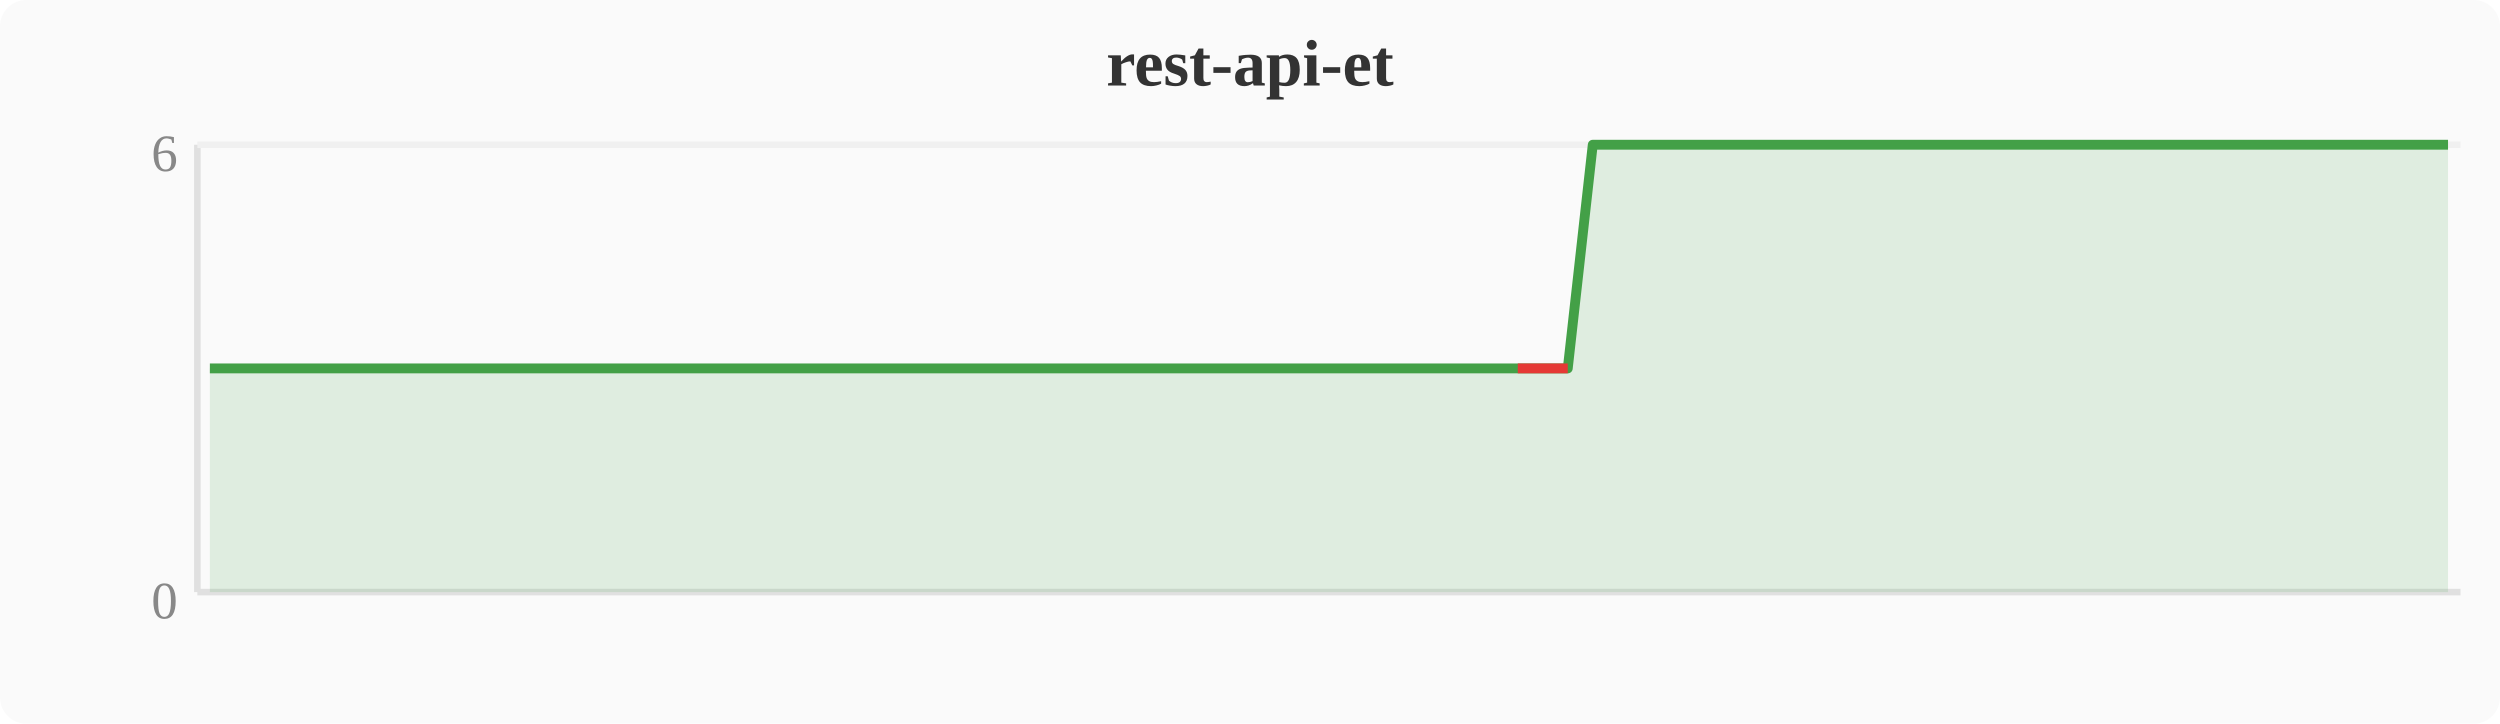
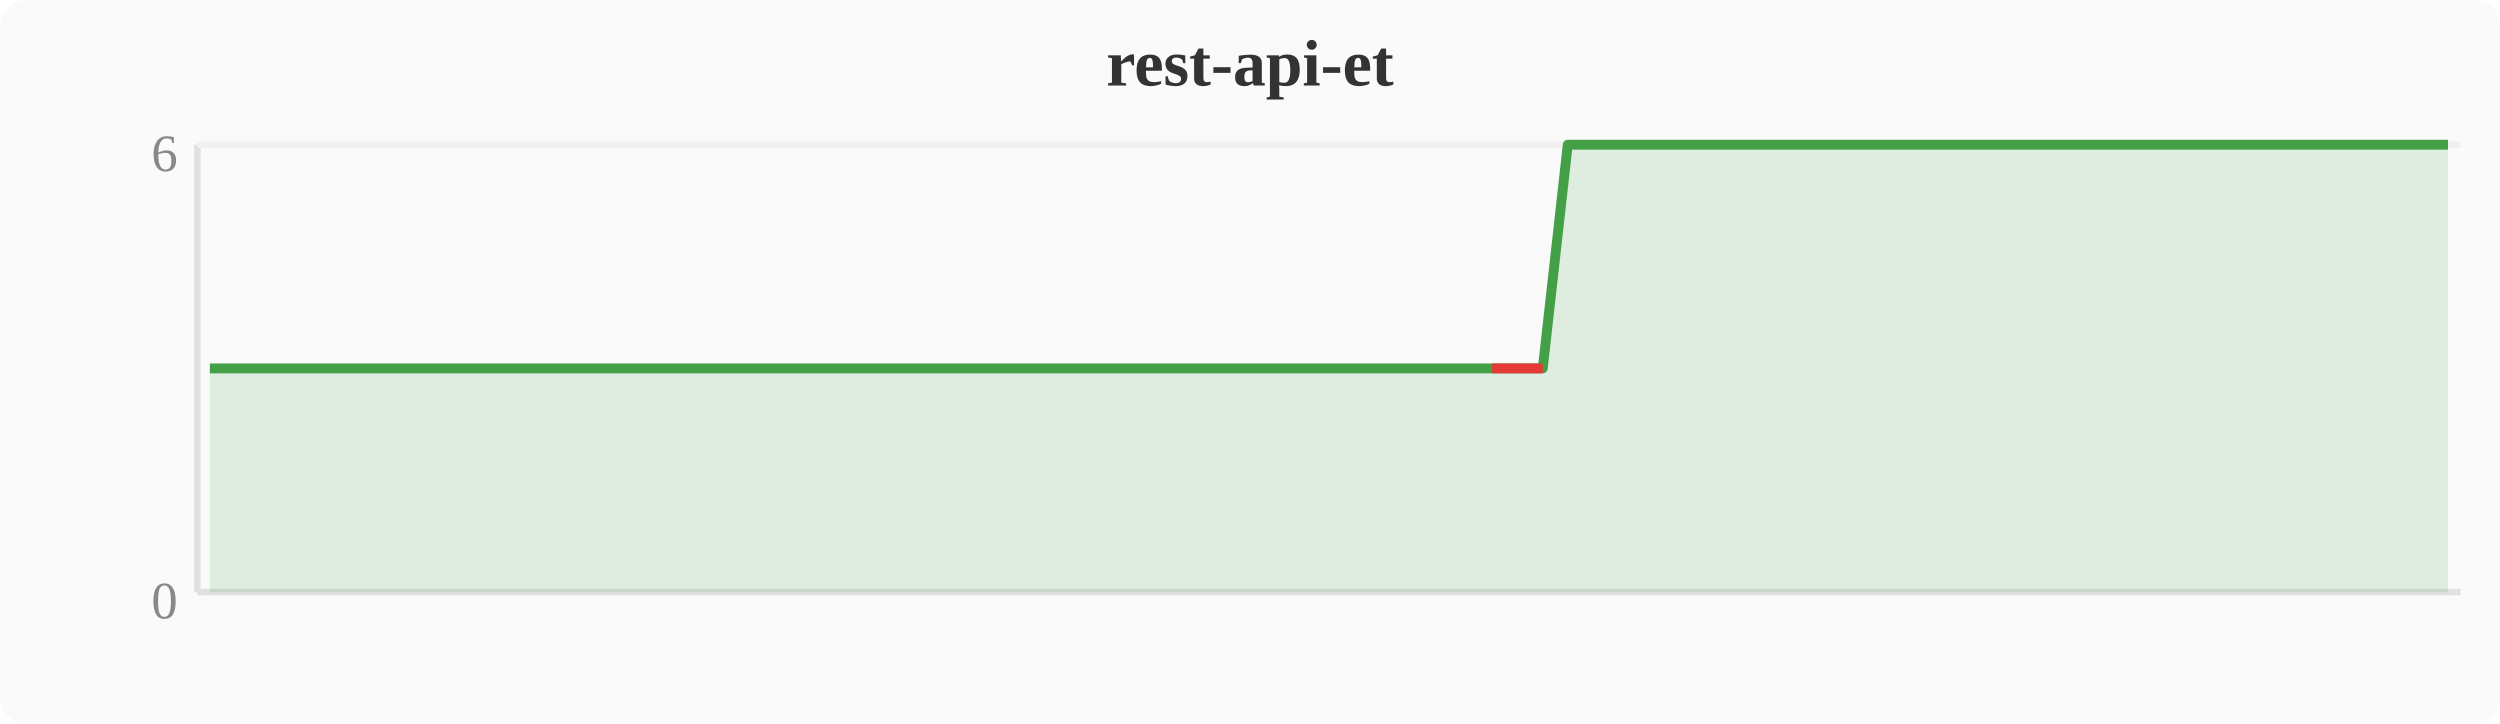
<svg xmlns="http://www.w3.org/2000/svg" width="380" height="110" viewBox="0 0 380 110">
  <rect width="380" height="110" fill="#fafafa" rx="4" />
  <text x="190" y="13" text-anchor="middle" font-size="10" font-weight="bold" fill="#333">rest-api-et</text>
  <line x1="30" y1="22" x2="30" y2="90" stroke="#e0e0e0" stroke-width="1" />
  <line x1="30" y1="90" x2="374" y2="90" stroke="#e0e0e0" stroke-width="1" />
  <line x1="30" y1="22" x2="374" y2="22" stroke="#f0f0f0" stroke-width="1" />
  <text x="27" y="94" text-anchor="end" font-size="8" fill="#888">0</text>
  <text x="27" y="26" text-anchor="end" font-size="8" fill="#888">6</text>
-   <polygon points="31.9,56.0 35.7,56.0 39.6,56.0 43.4,56.0 47.2,56.0 51.0,56.0 54.8,56.0 58.7,56.0 62.5,56.0 66.3,56.0 70.1,56.0 74.0,56.0 77.8,56.0 81.6,56.0 85.4,56.0 89.2,56.0 93.1,56.0 96.9,56.0 100.7,56.0 104.5,56.0 108.4,56.0 112.2,56.0 116.0,56.0 119.8,56.0 123.6,56.0 127.5,56.0 131.3,56.0 135.1,56.0 138.9,56.0 142.8,56.0 146.6,56.0 150.4,56.0 154.2,56.0 158.0,56.0 161.9,56.0 165.7,56.0 169.5,56.0 173.3,56.0 177.2,56.0 181.0,56.0 184.8,56.0 188.6,56.0 192.4,56.0 196.3,56.0 200.1,56.0 203.9,56.0 207.7,56.0 211.6,56.0 215.4,56.0 219.2,56.0 223.0,56.0 226.8,56.0 230.7,56.0 234.5,56.0 238.3,56.0 242.1,22.0 246.0,22.0 249.8,22.0 253.6,22.0 257.4,22.0 261.2,22.0 265.1,22.0 268.9,22.0 272.7,22.0 276.5,22.0 280.4,22.0 284.2,22.0 288.0,22.0 291.8,22.0 295.6,22.0 299.5,22.0 303.3,22.0 307.1,22.0 310.9,22.0 314.8,22.0 318.6,22.0 322.4,22.0 326.2,22.0 330.0,22.0 333.9,22.0 337.7,22.0 341.5,22.0 345.3,22.0 349.2,22.0 353.0,22.0 356.8,22.0 360.6,22.0 364.4,22.0 368.3,22.0 372.1,22.0 372.1,90 31.9,90" fill="#43a047" opacity="0.15" />
-   <polyline points="31.9,56.0 35.7,56.0 39.6,56.0 43.4,56.0 47.2,56.0 51.0,56.0 54.8,56.0 58.7,56.0 62.5,56.0 66.3,56.0 70.1,56.0 74.0,56.0 77.8,56.0 81.6,56.0 85.4,56.0 89.2,56.0 93.1,56.0 96.9,56.0 100.7,56.0 104.5,56.0 108.4,56.0 112.2,56.0 116.0,56.0 119.8,56.0 123.6,56.0 127.5,56.0 131.3,56.0 135.1,56.0 138.9,56.0 142.8,56.0 146.6,56.0 150.4,56.0 154.2,56.0 158.0,56.0 161.9,56.0 165.7,56.0 169.5,56.0 173.3,56.0 177.2,56.0 181.0,56.0 184.8,56.0 188.6,56.0 192.4,56.0 196.3,56.0 200.1,56.0 203.9,56.0 207.7,56.0 211.6,56.0 215.4,56.0 219.2,56.0 223.0,56.0 226.8,56.0 230.7,56.0 234.5,56.0 238.3,56.0 242.1,22.0 246.0,22.0 249.8,22.0 253.6,22.0 257.4,22.0 261.2,22.0 265.1,22.0 268.9,22.0 272.7,22.0 276.5,22.0 280.4,22.0 284.2,22.0 288.0,22.0 291.8,22.0 295.6,22.0 299.5,22.0 303.3,22.0 307.1,22.0 310.9,22.0 314.8,22.0 318.6,22.0 322.4,22.0 326.2,22.0 330.0,22.0 333.9,22.0 337.7,22.0 341.5,22.0 345.3,22.0 349.2,22.0 353.0,22.0 356.8,22.0 360.6,22.0 364.4,22.0 368.3,22.0 372.1,22.0" fill="none" stroke="#43a047" stroke-width="1.5" stroke-linejoin="round" />
-   <polyline points="230.7,56.0 234.5,56.0 238.3,56.0" fill="none" stroke="#e53935" stroke-width="1.5" stroke-linejoin="round" />
+   <polygon points="31.9,56.0 35.7,56.0 39.6,56.0 43.4,56.0 47.2,56.0 51.0,56.0 54.8,56.0 58.7,56.0 62.5,56.0 66.3,56.0 70.1,56.0 74.0,56.0 77.8,56.0 81.6,56.0 85.4,56.0 89.2,56.0 93.1,56.0 96.9,56.0 100.7,56.0 104.5,56.0 108.4,56.0 112.2,56.0 116.0,56.0 119.8,56.0 123.6,56.0 127.5,56.0 131.3,56.0 135.1,56.0 138.9,56.0 142.8,56.0 146.6,56.0 150.4,56.0 154.2,56.0 158.0,56.0 161.9,56.0 165.7,56.0 169.5,56.0 173.3,56.0 177.2,56.0 181.0,56.0 184.8,56.0 188.6,56.0 192.4,56.0 196.3,56.0 200.1,56.0 203.9,56.0 207.7,56.0 211.6,56.0 215.4,56.0 219.2,56.0 223.0,56.0 226.8,56.0 230.7,56.0 234.5,56.0 238.3,22.0 242.1,22.0 246.0,22.0 249.8,22.0 253.6,22.0 257.4,22.0 261.2,22.0 265.1,22.0 268.9,22.0 272.7,22.0 276.5,22.0 280.4,22.0 284.2,22.0 288.0,22.0 291.8,22.0 295.6,22.0 299.5,22.0 303.3,22.0 307.1,22.0 310.9,22.0 314.8,22.0 318.6,22.0 322.4,22.0 326.2,22.0 330.0,22.0 333.9,22.0 337.7,22.0 341.5,22.0 345.3,22.0 349.2,22.0 353.0,22.0 356.8,22.0 360.6,22.0 364.4,22.0 368.3,22.0 372.1,22.0 372.1,90 31.9,90" fill="#43a047" opacity="0.15" />
+   <polyline points="31.9,56.0 35.7,56.0 39.6,56.0 43.4,56.0 47.2,56.0 51.0,56.0 54.8,56.0 58.7,56.0 62.5,56.0 66.3,56.0 70.1,56.0 74.0,56.0 77.8,56.0 81.6,56.0 85.4,56.0 89.2,56.0 93.1,56.0 96.9,56.0 100.7,56.0 104.5,56.0 108.4,56.0 112.2,56.0 116.0,56.0 119.8,56.0 123.6,56.0 127.5,56.0 131.3,56.0 135.1,56.0 138.9,56.0 142.8,56.0 146.6,56.0 150.4,56.0 154.2,56.0 158.0,56.0 161.9,56.0 165.7,56.0 169.5,56.0 173.3,56.0 177.2,56.0 181.0,56.0 184.8,56.0 188.6,56.0 192.4,56.0 196.3,56.0 200.1,56.0 203.9,56.0 207.7,56.0 211.6,56.0 215.4,56.0 219.2,56.0 223.0,56.0 226.8,56.0 230.7,56.0 234.5,56.0 238.3,22.0 242.1,22.0 246.0,22.0 249.8,22.0 253.6,22.0 257.4,22.0 261.2,22.0 265.1,22.0 268.9,22.0 272.7,22.0 276.5,22.0 280.4,22.0 284.2,22.0 288.0,22.0 291.8,22.0 295.6,22.0 299.5,22.0 303.3,22.0 307.1,22.0 310.9,22.0 314.8,22.0 318.6,22.0 322.4,22.0 326.2,22.0 330.0,22.0 333.9,22.0 337.7,22.0 341.5,22.0 345.3,22.0 349.2,22.0 353.0,22.0 356.8,22.0 360.6,22.0 364.4,22.0 368.3,22.0 372.1,22.0" fill="none" stroke="#43a047" stroke-width="1.5" stroke-linejoin="round" />
+   <polyline points="226.8,56.0 230.7,56.0 234.5,56.0" fill="none" stroke="#e53935" stroke-width="1.5" stroke-linejoin="round" />
</svg>
